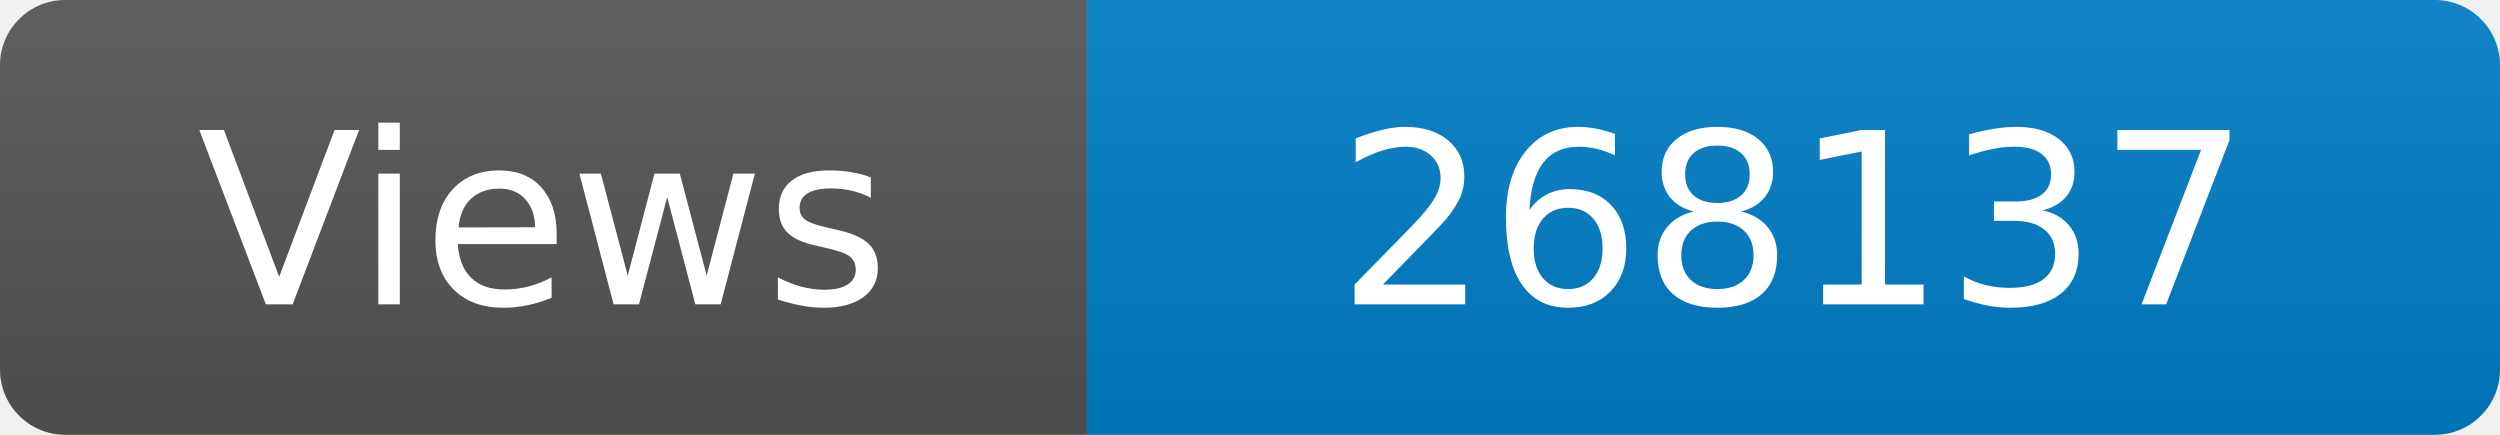
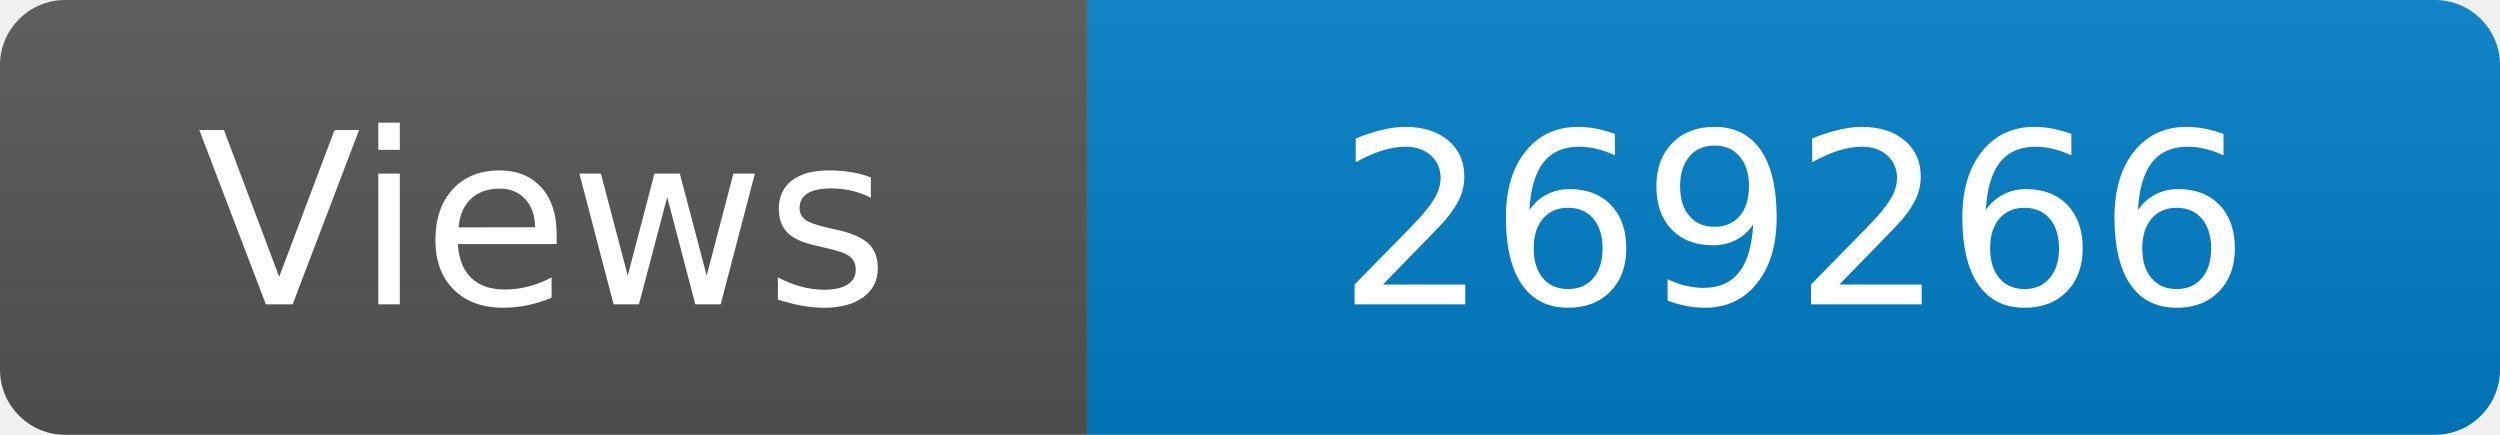
<svg xmlns="http://www.w3.org/2000/svg" width="115" height="20" role="img" aria-label="Maintained?: yes">
  <linearGradient id="s" x2="0" y2="100%">
    <stop offset="0" stop-color="#bbb" stop-opacity=".1" />
    <stop offset="1" stop-opacity=".1" />
  </linearGradient>
  <clipPath id="r">
    <rect width="115" height="20" rx="3" fill="#fff" />
  </clipPath>
  <g clip-path="url(#r)">
    <rect width="50" height="20" fill="#555" />
    <rect x="50" width="160" height="20" fill="#007ec6" />
    <rect width="115" height="20" fill="url(#s)" />
  </g>
  <g fill="#fff" text-anchor="middle" font-family="Verdana,Geneva,DejaVu Sans,sans-serif" font-size="110">
    <text x="250" y="140" transform="scale(.1)" fill="#fff">Views</text>
-     <text x="825" y="140" transform="scale(.1)" fill="#fff">268137</text>
+     <text x="825" y="140" transform="scale(.1)" fill="#fff">269266</text>
  </g>
</svg>
